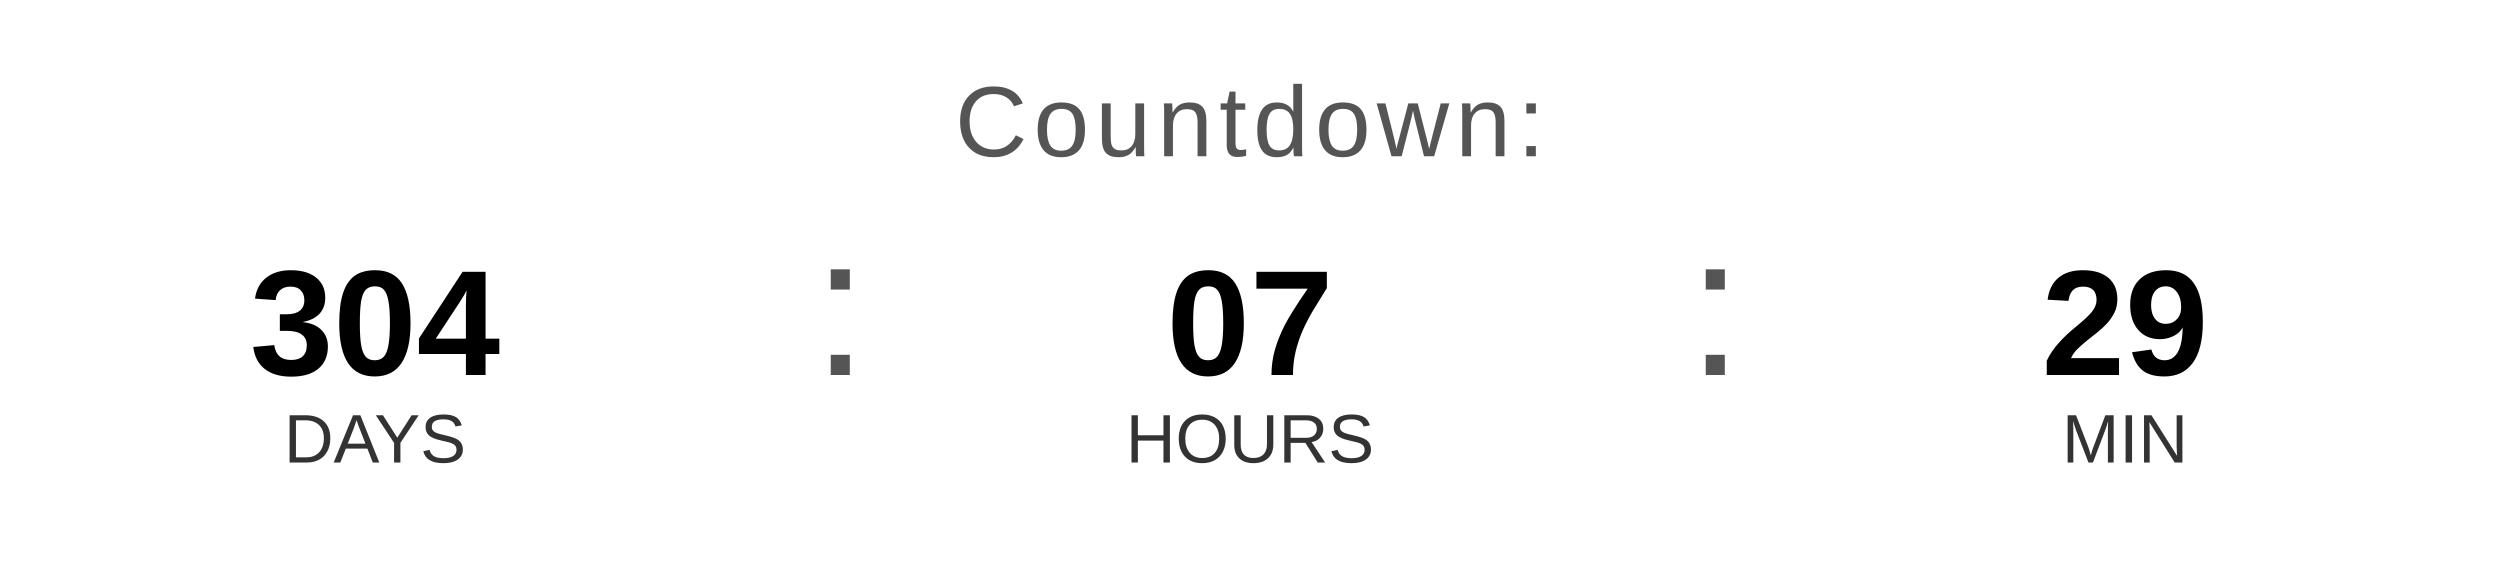
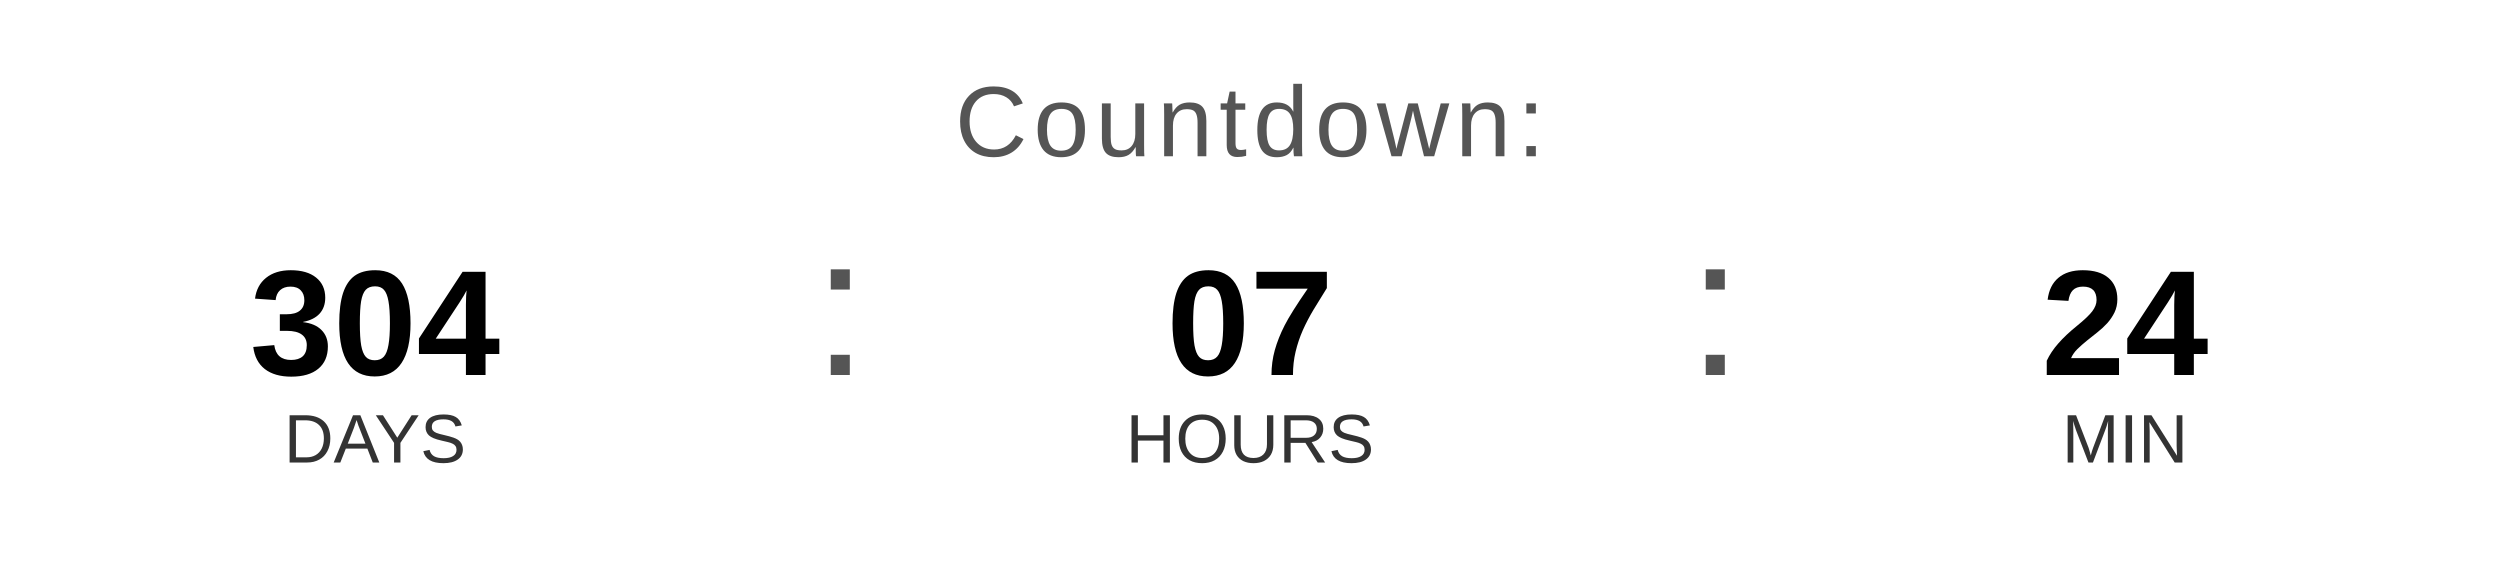
<svg xmlns="http://www.w3.org/2000/svg" width="400" height="90" viewBox="0 0 400 90">
  <text x="200" y="25" font-family="Arial, Helvetica, sans-serif" font-size="16" fill="#555555" text-anchor="middle" letter-spacing="1">
    Countdown:
  </text>
  <text x="60" y="60" font-family="Arial, Helvetica, sans-serif" font-size="24" font-weight="bold" fill="#000000" text-anchor="middle">304</text>
  <text x="60" y="74" font-family="Arial, Helvetica, sans-serif" font-size="11" fill="#333333" text-anchor="middle">DAYS</text>
  <text x="130" y="60" font-family="Arial, sans-serif" font-size="32" fill="#555555">:</text>
  <text x="200" y="60" font-family="Arial, Helvetica, sans-serif" font-size="24" font-weight="bold" fill="#000000" text-anchor="middle">07</text>
  <text x="200" y="74" font-family="Arial, Helvetica, sans-serif" font-size="11" fill="#333333" text-anchor="middle">HOURS</text>
  <text x="270" y="60" font-family="Arial, sans-serif" font-size="32" fill="#555555">:</text>
-   <text x="340" y="60" font-family="Arial, Helvetica, sans-serif" font-size="24" font-weight="bold" fill="#000000" text-anchor="middle">29</text>
+   <text x="340" y="60" font-family="Arial, Helvetica, sans-serif" font-size="24" font-weight="bold" fill="#000000" text-anchor="middle">24</text>
  <text x="340" y="74" font-family="Arial, Helvetica, sans-serif" font-size="11" fill="#333333" text-anchor="middle">MIN</text>
</svg>
